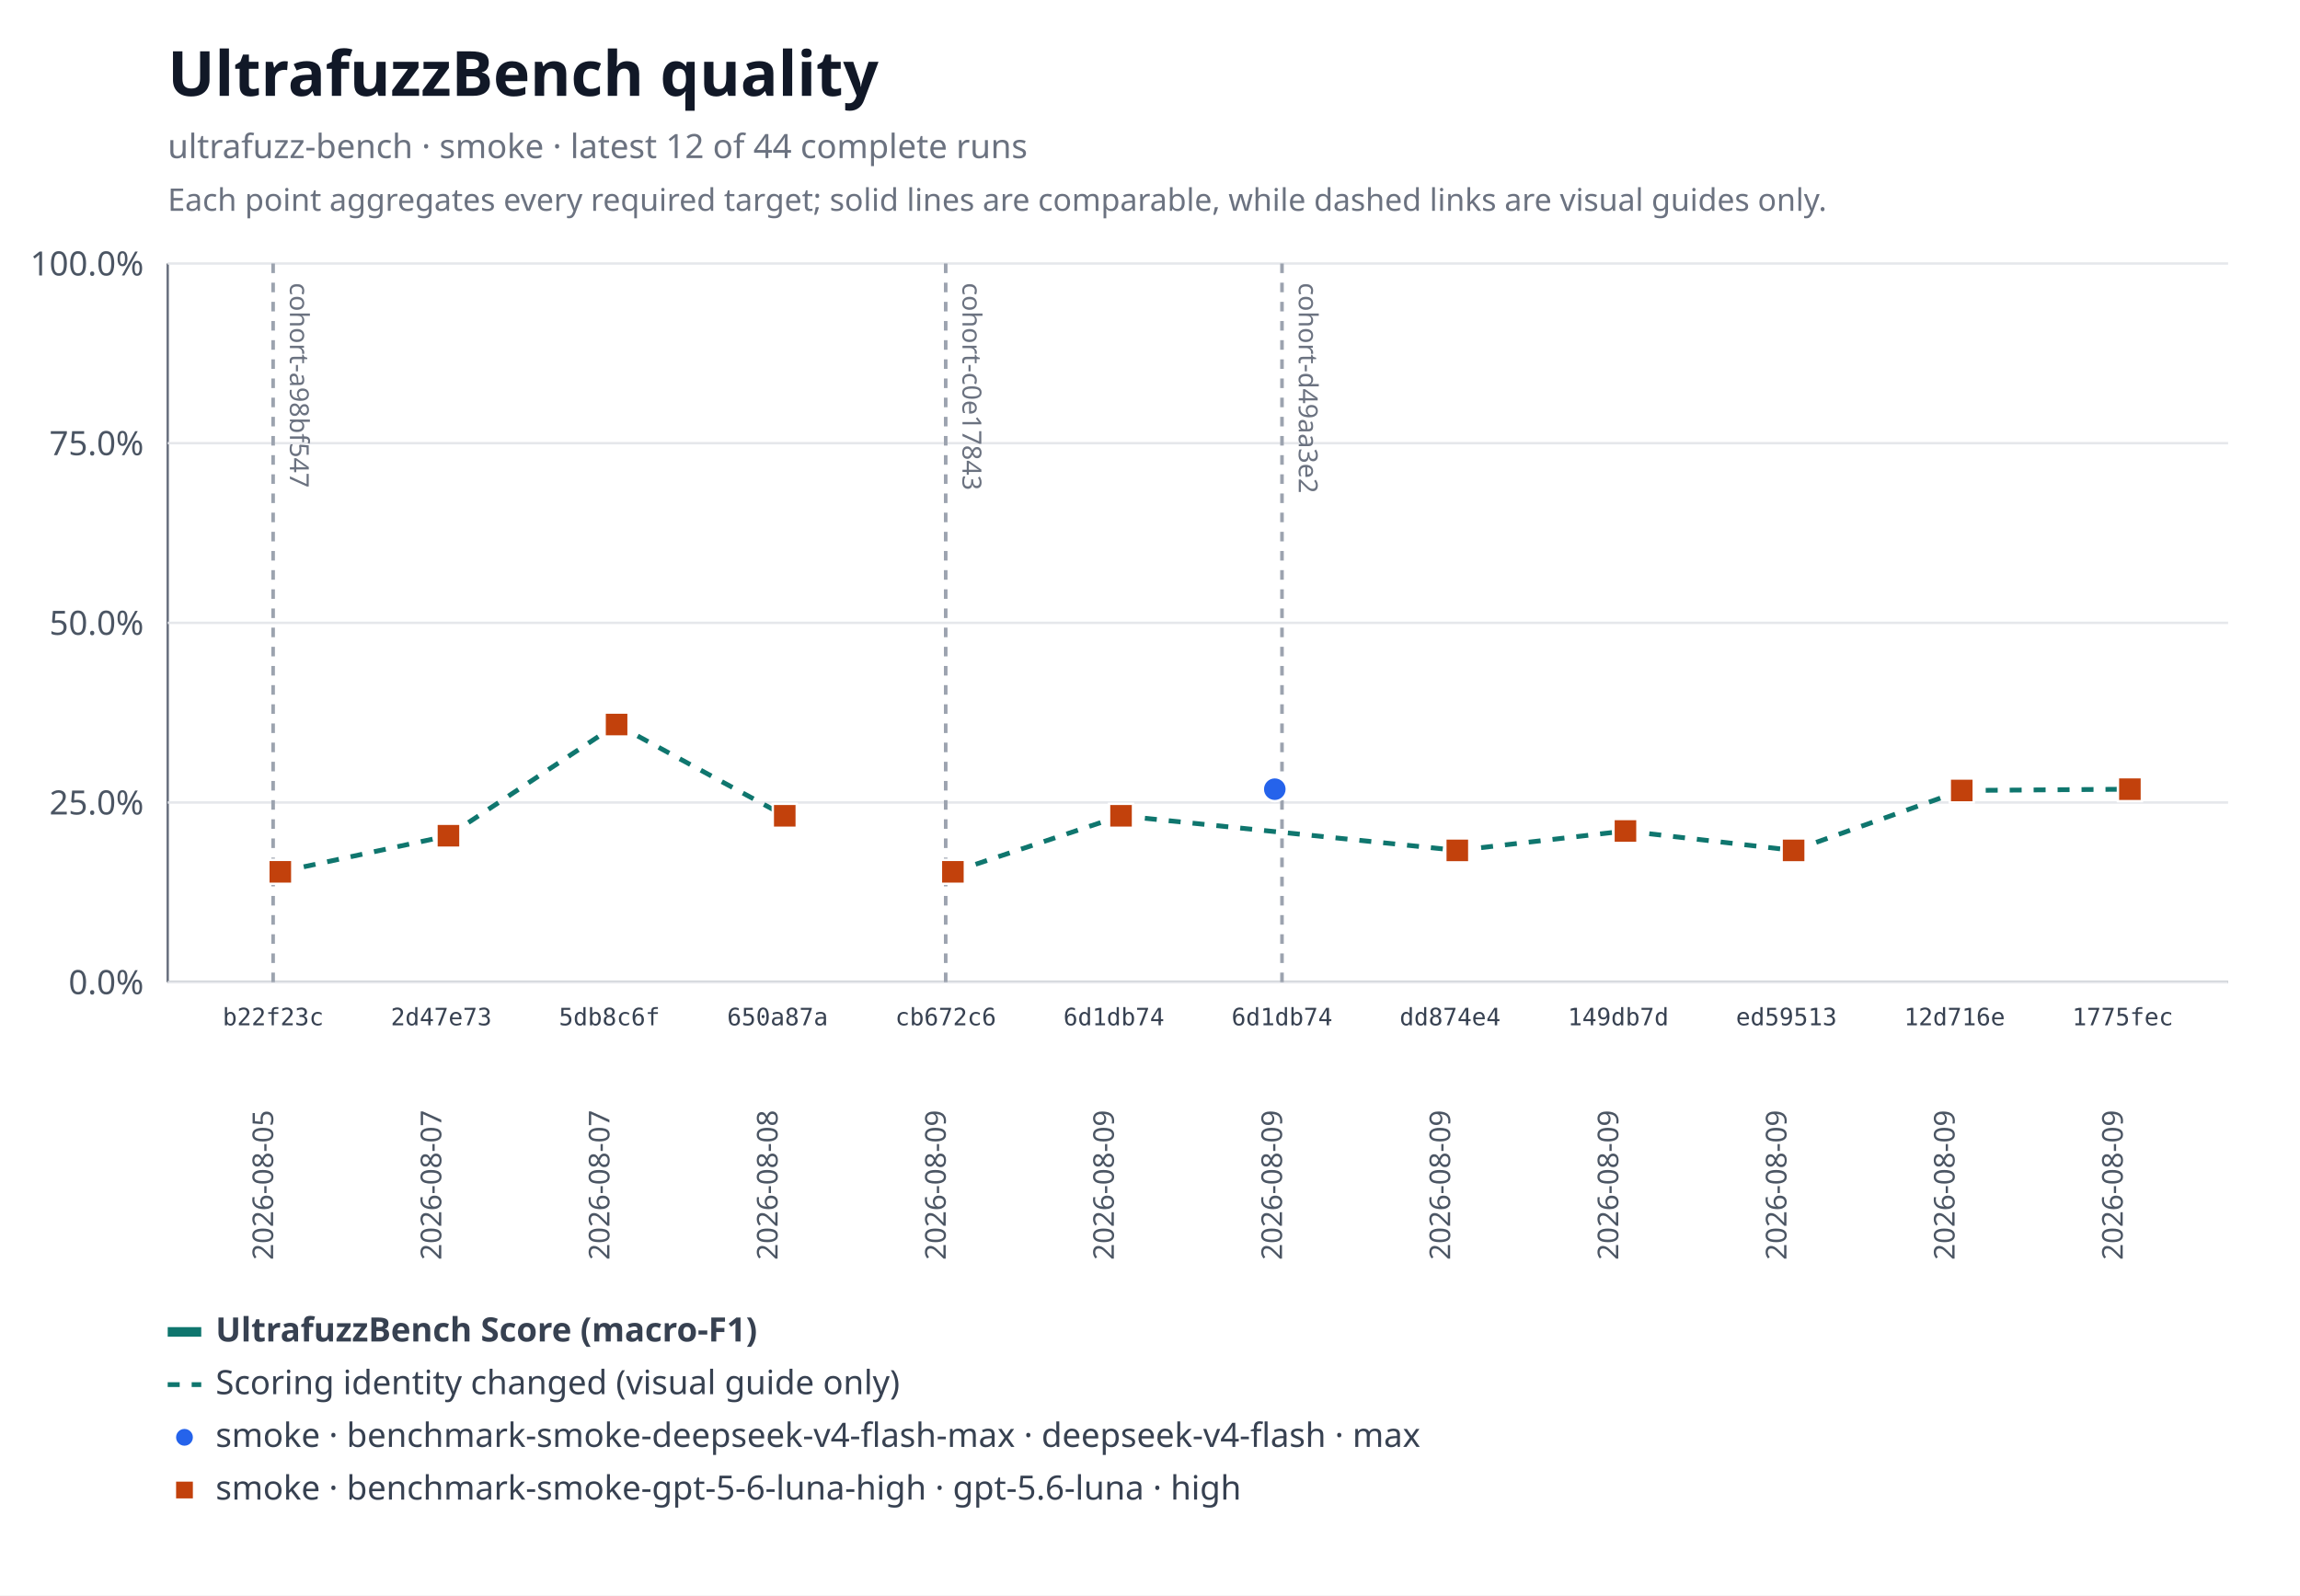
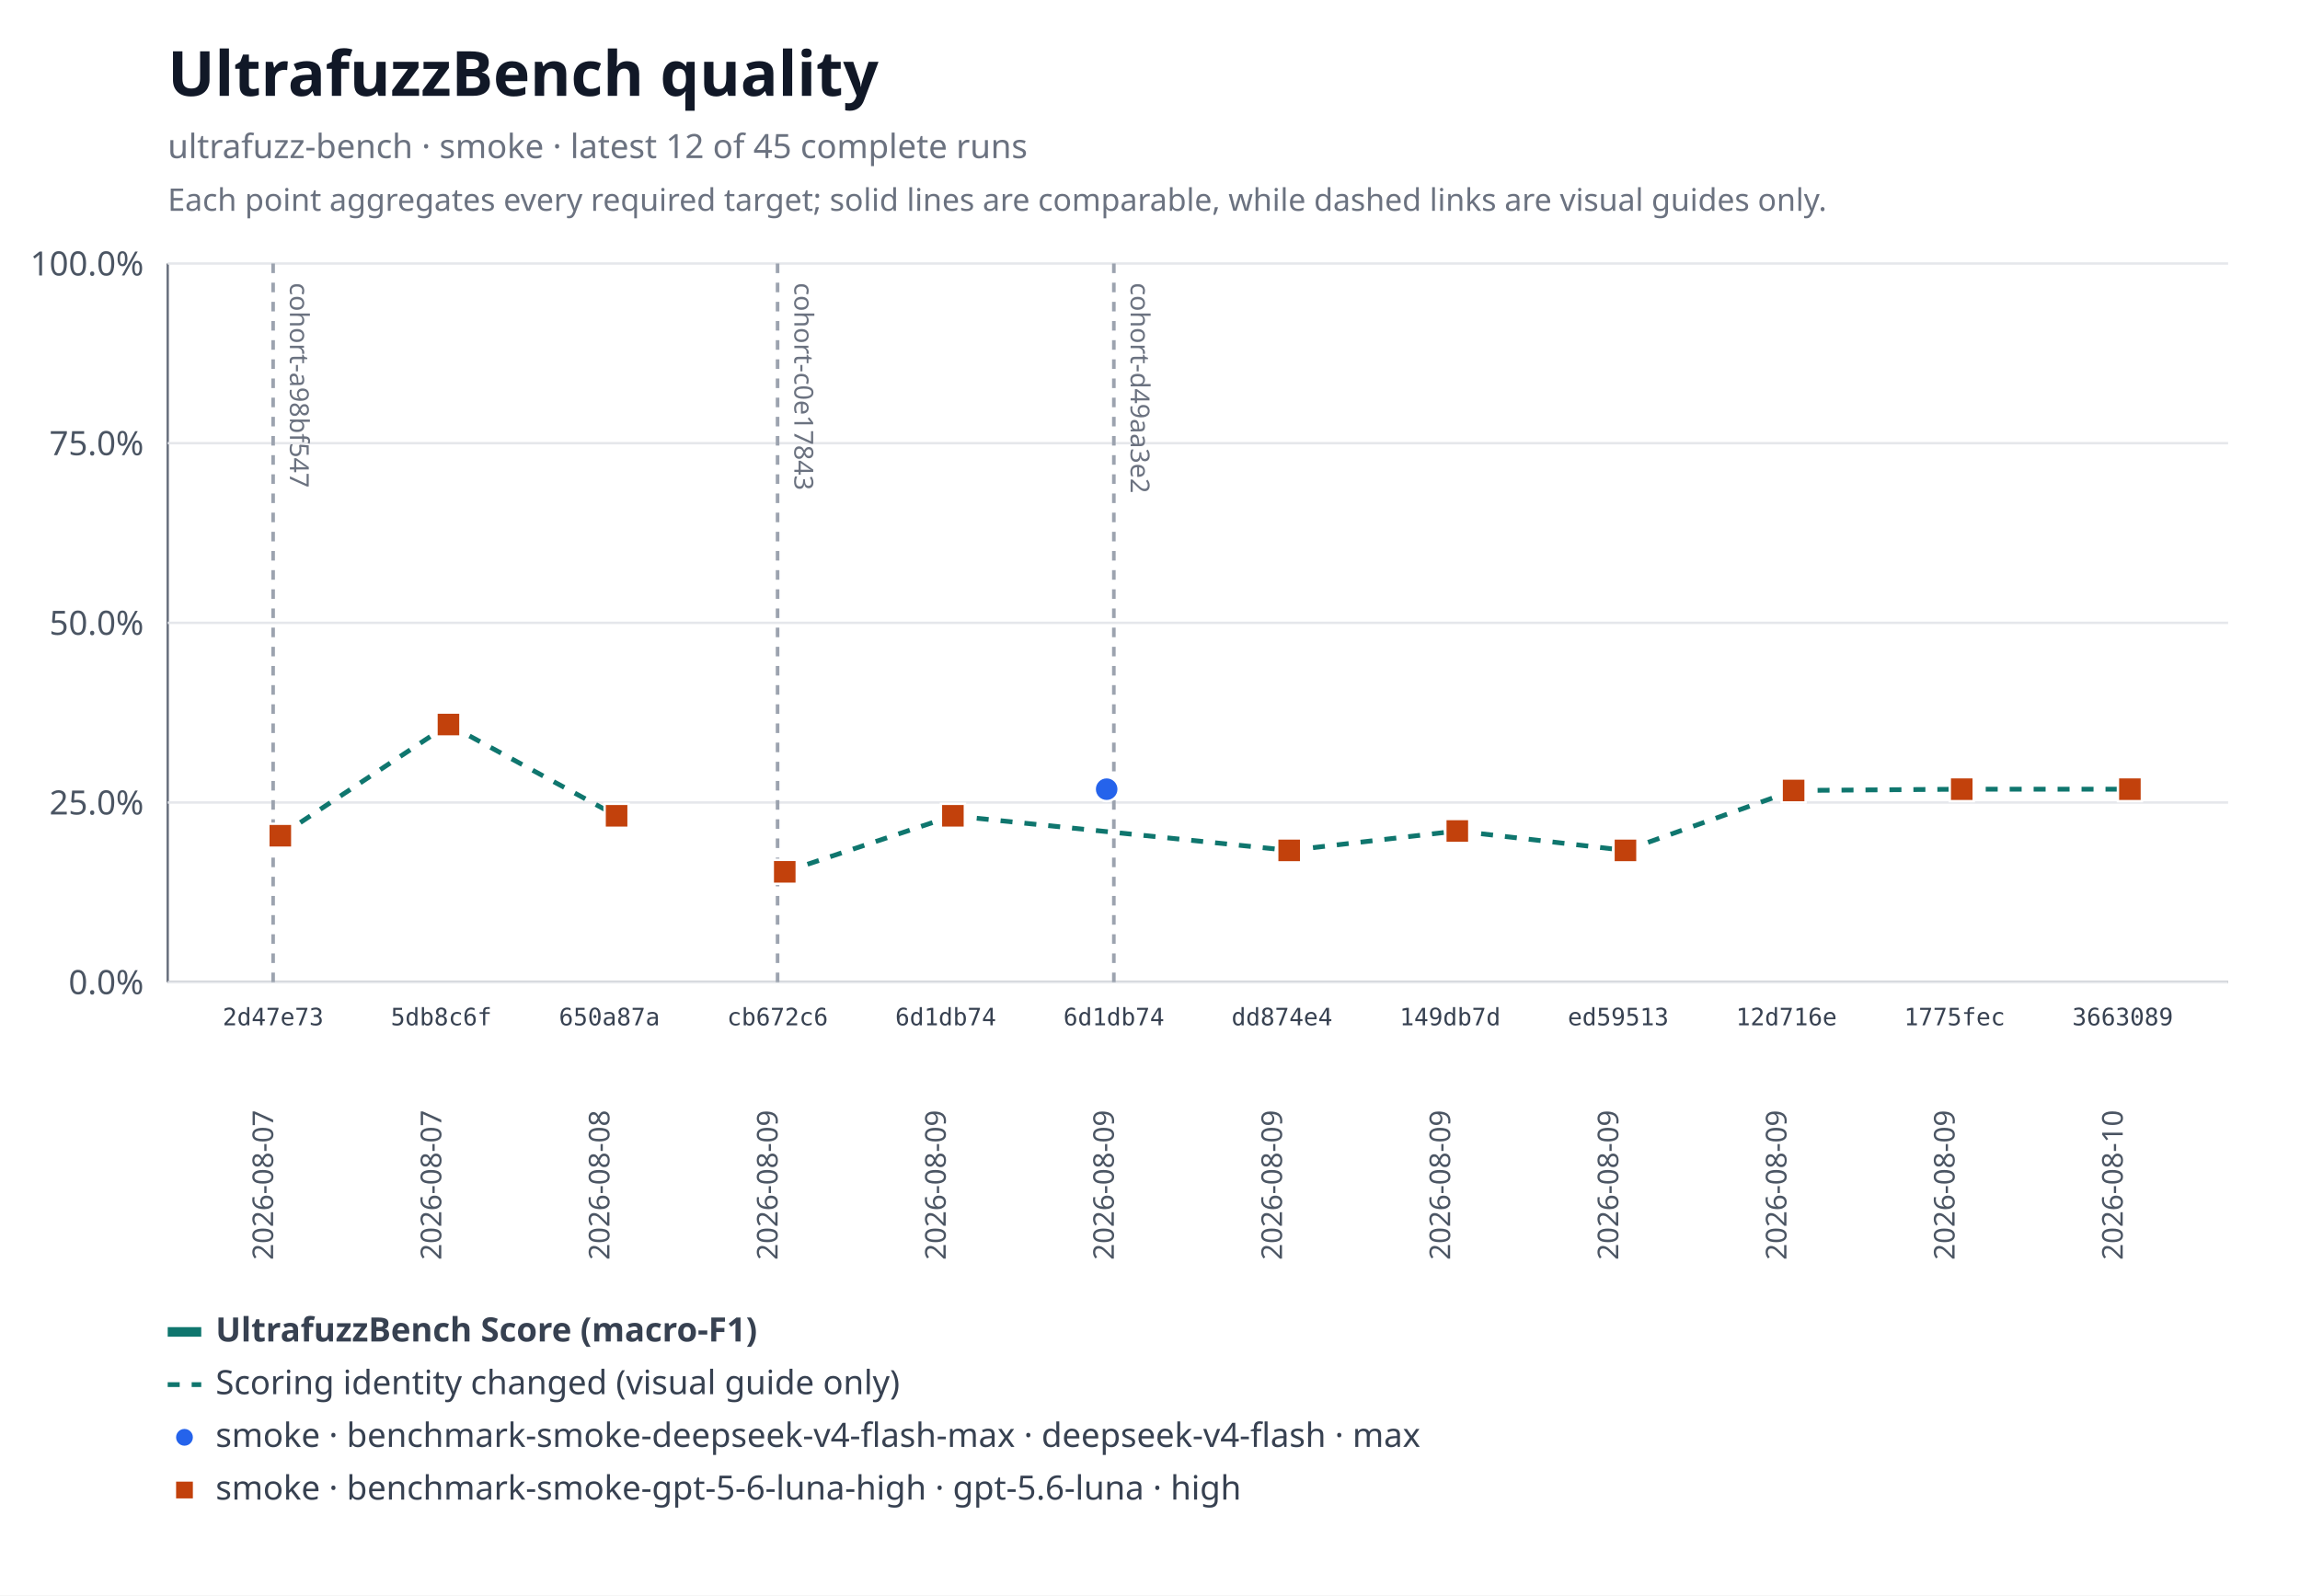
<svg xmlns="http://www.w3.org/2000/svg" xmlns:xlink="http://www.w3.org/1999/xlink" width="960" height="666" viewBox="0 0 960 666" role="img" aria-labelledby="title desc">
  <rect width="960" height="666" fill="#ffffff" />
  <text x="70" y="40" font-family="system-ui, sans-serif" font-size="26" font-weight="600" fill="#111827">UltrafuzzBench quality</text>
-   <text x="70" y="66" font-family="system-ui, sans-serif" font-size="14" fill="#6b7280">ultrafuzz-bench · smoke · latest 12 of 44 complete runs</text>
+   <text x="70" y="66" font-family="system-ui, sans-serif" font-size="14" fill="#6b7280">ultrafuzz-bench · smoke · latest 12 of 45 complete runs</text>
  <text x="70" y="88" font-family="system-ui, sans-serif" font-size="13" fill="#6b7280">Each point aggregates every required target; solid lines are comparable, while dashed links are visual guides only.</text>
  <line x1="70" y1="110" x2="70" y2="410" stroke="#6b7280" />
  <line x1="70" y1="410" x2="930" y2="410" stroke="#6b7280" />
  <line x1="70" y1="410" x2="930" y2="410" stroke="#e5e7eb" />
  <text x="60" y="415" text-anchor="end" font-family="system-ui, sans-serif" font-size="14" fill="#4b5563">0.0%</text>
  <line x1="70" y1="335" x2="930" y2="335" stroke="#e5e7eb" />
  <text x="60" y="340" text-anchor="end" font-family="system-ui, sans-serif" font-size="14" fill="#4b5563">25.0%</text>
  <line x1="70" y1="260" x2="930" y2="260" stroke="#e5e7eb" />
  <text x="60" y="265" text-anchor="end" font-family="system-ui, sans-serif" font-size="14" fill="#4b5563">50.0%</text>
  <line x1="70" y1="185" x2="930" y2="185" stroke="#e5e7eb" />
  <text x="60" y="190" text-anchor="end" font-family="system-ui, sans-serif" font-size="14" fill="#4b5563">75.0%</text>
  <line x1="70" y1="110" x2="930" y2="110" stroke="#e5e7eb" />
  <text x="60" y="115" text-anchor="end" font-family="system-ui, sans-serif" font-size="14" fill="#4b5563">100.0%</text>
  <g data-lineage-marker="cohort-a98bf547">
    <line x1="114" y1="110" x2="114" y2="410" stroke="#9ca3af" stroke-width="1.5" stroke-dasharray="4 4" />
    <text transform="translate(121,118) rotate(90)" text-anchor="start" font-family="system-ui, sans-serif" font-size="11" fill="#6b7280">cohort-a98bf547</text>
  </g>
  <g data-lineage-marker="cohort-c0e17843">
-     <line x1="394.73" y1="110" x2="394.73" y2="410" stroke="#9ca3af" stroke-width="1.5" stroke-dasharray="4 4" />
-     <text transform="translate(401.73,118) rotate(90)" text-anchor="start" font-family="system-ui, sans-serif" font-size="11" fill="#6b7280">cohort-c0e17843</text>
+     <line x1="324.55" y1="110" x2="324.55" y2="410" stroke="#9ca3af" stroke-width="1.5" stroke-dasharray="4 4" />
+     <text transform="translate(331.55,118) rotate(90)" text-anchor="start" font-family="system-ui, sans-serif" font-size="11" fill="#6b7280">cohort-c0e17843</text>
  </g>
  <g data-lineage-marker="cohort-d49aa3e2">
-     <line x1="535.09" y1="110" x2="535.09" y2="410" stroke="#9ca3af" stroke-width="1.5" stroke-dasharray="4 4" />
-     <text transform="translate(542.09,118) rotate(90)" text-anchor="start" font-family="system-ui, sans-serif" font-size="11" fill="#6b7280">cohort-d49aa3e2</text>
+     <line x1="464.91" y1="110" x2="464.91" y2="410" stroke="#9ca3af" stroke-width="1.5" stroke-dasharray="4 4" />
+     <text transform="translate(471.91,118) rotate(90)" text-anchor="start" font-family="system-ui, sans-serif" font-size="11" fill="#6b7280">cohort-d49aa3e2</text>
  </g>
  <a href="https://github.com/monad-developers/ultrafuzz/commit/6d1db74df734ad9503069c86c6eea51eff51d569" xlink:href="https://github.com/monad-developers/ultrafuzz/commit/6d1db74df734ad9503069c86c6eea51eff51d569">
-     <circle data-metric="f1" data-profile="benchmark-smoke-deepseek-v4-flash-max" fill="#2563eb" stroke="#ffffff" stroke-width="1" cx="532.09" cy="329.44" r="5" />
+     <circle data-metric="f1" data-profile="benchmark-smoke-deepseek-v4-flash-max" fill="#2563eb" stroke="#ffffff" stroke-width="1" cx="461.91" cy="329.44" r="5" />
  </a>
-   <line data-metric="f1" data-profile="benchmark-smoke-gpt-5-6-luna-high" data-continuity="scoring-change" x1="117" y1="363.94" x2="187.18" y2="348.87" stroke="#0f766e" stroke-width="2" stroke-dasharray="5 5" />
-   <line data-metric="f1" data-profile="benchmark-smoke-gpt-5-6-luna-high" data-continuity="scoring-change" x1="187.18" y1="348.87" x2="257.36" y2="302.45" stroke="#0f766e" stroke-width="2" stroke-dasharray="5 5" />
-   <line data-metric="f1" data-profile="benchmark-smoke-gpt-5-6-luna-high" data-continuity="scoring-change" x1="257.36" y1="302.45" x2="327.55" y2="340.55" stroke="#0f766e" stroke-width="2" stroke-dasharray="5 5" />
-   <line data-metric="f1" data-profile="benchmark-smoke-gpt-5-6-luna-high" data-continuity="scoring-change" x1="397.73" y1="363.94" x2="467.91" y2="340.55" stroke="#0f766e" stroke-width="2" stroke-dasharray="5 5" />
-   <line data-metric="f1" data-profile="benchmark-smoke-gpt-5-6-luna-high" data-continuity="scoring-change" x1="467.91" y1="340.55" x2="608.27" y2="354.99" stroke="#0f766e" stroke-width="2" stroke-dasharray="5 5" />
-   <line data-metric="f1" data-profile="benchmark-smoke-gpt-5-6-luna-high" data-continuity="scoring-change" x1="608.27" y1="354.99" x2="678.45" y2="346.89" stroke="#0f766e" stroke-width="2" stroke-dasharray="5 5" />
-   <line data-metric="f1" data-profile="benchmark-smoke-gpt-5-6-luna-high" data-continuity="scoring-change" x1="678.45" y1="346.89" x2="748.64" y2="354.99" stroke="#0f766e" stroke-width="2" stroke-dasharray="5 5" />
-   <line data-metric="f1" data-profile="benchmark-smoke-gpt-5-6-luna-high" data-continuity="scoring-change" x1="748.64" y1="354.99" x2="818.82" y2="329.98" stroke="#0f766e" stroke-width="2" stroke-dasharray="5 5" />
-   <line data-metric="f1" data-profile="benchmark-smoke-gpt-5-6-luna-high" data-continuity="scoring-change" x1="818.82" y1="329.98" x2="889" y2="329.44" stroke="#0f766e" stroke-width="2" stroke-dasharray="5 5" />
-   <a href="https://github.com/monad-developers/ultrafuzz/commit/b22f23c6a6787014f7ac35d6c7dbcc4101482c5f" xlink:href="https://github.com/monad-developers/ultrafuzz/commit/b22f23c6a6787014f7ac35d6c7dbcc4101482c5f">
-     <rect data-metric="f1" data-profile="benchmark-smoke-gpt-5-6-luna-high" fill="#c2410c" stroke="#ffffff" stroke-width="1" x="112" y="358.94" width="10" height="10" />
-   </a>
+   <line data-metric="f1" data-profile="benchmark-smoke-gpt-5-6-luna-high" data-continuity="scoring-change" x1="117" y1="348.87" x2="187.18" y2="302.45" stroke="#0f766e" stroke-width="2" stroke-dasharray="5 5" />
+   <line data-metric="f1" data-profile="benchmark-smoke-gpt-5-6-luna-high" data-continuity="scoring-change" x1="187.18" y1="302.45" x2="257.36" y2="340.55" stroke="#0f766e" stroke-width="2" stroke-dasharray="5 5" />
+   <line data-metric="f1" data-profile="benchmark-smoke-gpt-5-6-luna-high" data-continuity="scoring-change" x1="327.55" y1="363.94" x2="397.73" y2="340.55" stroke="#0f766e" stroke-width="2" stroke-dasharray="5 5" />
+   <line data-metric="f1" data-profile="benchmark-smoke-gpt-5-6-luna-high" data-continuity="scoring-change" x1="397.73" y1="340.55" x2="538.09" y2="354.99" stroke="#0f766e" stroke-width="2" stroke-dasharray="5 5" />
+   <line data-metric="f1" data-profile="benchmark-smoke-gpt-5-6-luna-high" data-continuity="scoring-change" x1="538.09" y1="354.99" x2="608.27" y2="346.89" stroke="#0f766e" stroke-width="2" stroke-dasharray="5 5" />
+   <line data-metric="f1" data-profile="benchmark-smoke-gpt-5-6-luna-high" data-continuity="scoring-change" x1="608.27" y1="346.89" x2="678.45" y2="354.99" stroke="#0f766e" stroke-width="2" stroke-dasharray="5 5" />
+   <line data-metric="f1" data-profile="benchmark-smoke-gpt-5-6-luna-high" data-continuity="scoring-change" x1="678.45" y1="354.99" x2="748.64" y2="329.98" stroke="#0f766e" stroke-width="2" stroke-dasharray="5 5" />
+   <line data-metric="f1" data-profile="benchmark-smoke-gpt-5-6-luna-high" data-continuity="scoring-change" x1="748.64" y1="329.98" x2="818.82" y2="329.44" stroke="#0f766e" stroke-width="2" stroke-dasharray="5 5" />
+   <line data-metric="f1" data-profile="benchmark-smoke-gpt-5-6-luna-high" data-continuity="scoring-change" x1="818.82" y1="329.44" x2="889" y2="329.44" stroke="#0f766e" stroke-width="2" stroke-dasharray="5 5" />
  <a href="https://github.com/monad-developers/ultrafuzz/commit/2d47e73d15bf74184d8672ae39799ff4cff018fd" xlink:href="https://github.com/monad-developers/ultrafuzz/commit/2d47e73d15bf74184d8672ae39799ff4cff018fd">
-     <rect data-metric="f1" data-profile="benchmark-smoke-gpt-5-6-luna-high" fill="#c2410c" stroke="#ffffff" stroke-width="1" x="182.18" y="343.87" width="10" height="10" />
+     <rect data-metric="f1" data-profile="benchmark-smoke-gpt-5-6-luna-high" fill="#c2410c" stroke="#ffffff" stroke-width="1" x="112" y="343.87" width="10" height="10" />
  </a>
  <a href="https://github.com/monad-developers/ultrafuzz/commit/5db8c6febeaddeb012d60f34c96b28009fda1ff9" xlink:href="https://github.com/monad-developers/ultrafuzz/commit/5db8c6febeaddeb012d60f34c96b28009fda1ff9">
-     <rect data-metric="f1" data-profile="benchmark-smoke-gpt-5-6-luna-high" fill="#c2410c" stroke="#ffffff" stroke-width="1" x="252.36" y="297.45" width="10" height="10" />
+     <rect data-metric="f1" data-profile="benchmark-smoke-gpt-5-6-luna-high" fill="#c2410c" stroke="#ffffff" stroke-width="1" x="182.18" y="297.45" width="10" height="10" />
  </a>
  <a href="https://github.com/monad-developers/ultrafuzz/commit/650a87aac8cf0d02d1ad698de39e8b30e39c94d4" xlink:href="https://github.com/monad-developers/ultrafuzz/commit/650a87aac8cf0d02d1ad698de39e8b30e39c94d4">
-     <rect data-metric="f1" data-profile="benchmark-smoke-gpt-5-6-luna-high" fill="#c2410c" stroke="#ffffff" stroke-width="1" x="322.55" y="335.55" width="10" height="10" />
+     <rect data-metric="f1" data-profile="benchmark-smoke-gpt-5-6-luna-high" fill="#c2410c" stroke="#ffffff" stroke-width="1" x="252.36" y="335.55" width="10" height="10" />
  </a>
  <a href="https://github.com/monad-developers/ultrafuzz/commit/cb672c67bbe1255a0c96dc2e89653e7422f2246b" xlink:href="https://github.com/monad-developers/ultrafuzz/commit/cb672c67bbe1255a0c96dc2e89653e7422f2246b">
-     <rect data-metric="f1" data-profile="benchmark-smoke-gpt-5-6-luna-high" fill="#c2410c" stroke="#ffffff" stroke-width="1" x="392.73" y="358.94" width="10" height="10" />
+     <rect data-metric="f1" data-profile="benchmark-smoke-gpt-5-6-luna-high" fill="#c2410c" stroke="#ffffff" stroke-width="1" x="322.55" y="358.94" width="10" height="10" />
  </a>
  <a href="https://github.com/monad-developers/ultrafuzz/commit/6d1db74df734ad9503069c86c6eea51eff51d569" xlink:href="https://github.com/monad-developers/ultrafuzz/commit/6d1db74df734ad9503069c86c6eea51eff51d569">
-     <rect data-metric="f1" data-profile="benchmark-smoke-gpt-5-6-luna-high" fill="#c2410c" stroke="#ffffff" stroke-width="1" x="462.91" y="335.55" width="10" height="10" />
+     <rect data-metric="f1" data-profile="benchmark-smoke-gpt-5-6-luna-high" fill="#c2410c" stroke="#ffffff" stroke-width="1" x="392.73" y="335.55" width="10" height="10" />
  </a>
  <a href="https://github.com/monad-developers/ultrafuzz/commit/dd874e457a279f9d3bb294c5dd34ce2c3bf920af" xlink:href="https://github.com/monad-developers/ultrafuzz/commit/dd874e457a279f9d3bb294c5dd34ce2c3bf920af">
-     <rect data-metric="f1" data-profile="benchmark-smoke-gpt-5-6-luna-high" fill="#c2410c" stroke="#ffffff" stroke-width="1" x="603.27" y="349.99" width="10" height="10" />
+     <rect data-metric="f1" data-profile="benchmark-smoke-gpt-5-6-luna-high" fill="#c2410c" stroke="#ffffff" stroke-width="1" x="533.09" y="349.99" width="10" height="10" />
  </a>
  <a href="https://github.com/monad-developers/ultrafuzz/commit/149db7d63ea95fb2114497205493891b66f9acf2" xlink:href="https://github.com/monad-developers/ultrafuzz/commit/149db7d63ea95fb2114497205493891b66f9acf2">
-     <rect data-metric="f1" data-profile="benchmark-smoke-gpt-5-6-luna-high" fill="#c2410c" stroke="#ffffff" stroke-width="1" x="673.45" y="341.89" width="10" height="10" />
+     <rect data-metric="f1" data-profile="benchmark-smoke-gpt-5-6-luna-high" fill="#c2410c" stroke="#ffffff" stroke-width="1" x="603.27" y="341.89" width="10" height="10" />
  </a>
  <a href="https://github.com/monad-developers/ultrafuzz/commit/ed5951333d778534fe65718aa660831062f74594" xlink:href="https://github.com/monad-developers/ultrafuzz/commit/ed5951333d778534fe65718aa660831062f74594">
-     <rect data-metric="f1" data-profile="benchmark-smoke-gpt-5-6-luna-high" fill="#c2410c" stroke="#ffffff" stroke-width="1" x="743.64" y="349.99" width="10" height="10" />
+     <rect data-metric="f1" data-profile="benchmark-smoke-gpt-5-6-luna-high" fill="#c2410c" stroke="#ffffff" stroke-width="1" x="673.45" y="349.99" width="10" height="10" />
  </a>
  <a href="https://github.com/monad-developers/ultrafuzz/commit/12d716e4a443c1e5149f9578c18ce78fa7e2cf4a" xlink:href="https://github.com/monad-developers/ultrafuzz/commit/12d716e4a443c1e5149f9578c18ce78fa7e2cf4a">
-     <rect data-metric="f1" data-profile="benchmark-smoke-gpt-5-6-luna-high" fill="#c2410c" stroke="#ffffff" stroke-width="1" x="813.82" y="324.98" width="10" height="10" />
+     <rect data-metric="f1" data-profile="benchmark-smoke-gpt-5-6-luna-high" fill="#c2410c" stroke="#ffffff" stroke-width="1" x="743.64" y="324.98" width="10" height="10" />
  </a>
  <a href="https://github.com/monad-developers/ultrafuzz/commit/1775fecff1b1f44bebfe5b1b9f37de3928b673f0" xlink:href="https://github.com/monad-developers/ultrafuzz/commit/1775fecff1b1f44bebfe5b1b9f37de3928b673f0">
+     <rect data-metric="f1" data-profile="benchmark-smoke-gpt-5-6-luna-high" fill="#c2410c" stroke="#ffffff" stroke-width="1" x="813.82" y="324.44" width="10" height="10" />
+   </a>
+   <a href="https://github.com/monad-developers/ultrafuzz/commit/36630895d06dcd106e0d01d52fc5f0b1869162ae" xlink:href="https://github.com/monad-developers/ultrafuzz/commit/36630895d06dcd106e0d01d52fc5f0b1869162ae">
    <rect data-metric="f1" data-profile="benchmark-smoke-gpt-5-6-luna-high" fill="#c2410c" stroke="#ffffff" stroke-width="1" x="884" y="324.44" width="10" height="10" />
  </a>
-   <text x="114" y="428" text-anchor="middle" font-family="ui-monospace, monospace" font-size="10" fill="#374151">b22f23c</text>
-   <text transform="translate(114,526) rotate(-90)" text-anchor="start" font-family="system-ui, sans-serif" font-size="12" fill="#4b5563">2026-08-05</text>
-   <text x="184.18" y="428" text-anchor="middle" font-family="ui-monospace, monospace" font-size="10" fill="#374151">2d47e73</text>
+   <text x="114" y="428" text-anchor="middle" font-family="ui-monospace, monospace" font-size="10" fill="#374151">2d47e73</text>
+   <text transform="translate(114,526) rotate(-90)" text-anchor="start" font-family="system-ui, sans-serif" font-size="12" fill="#4b5563">2026-08-07</text>
+   <text x="184.18" y="428" text-anchor="middle" font-family="ui-monospace, monospace" font-size="10" fill="#374151">5db8c6f</text>
  <text transform="translate(184.18,526) rotate(-90)" text-anchor="start" font-family="system-ui, sans-serif" font-size="12" fill="#4b5563">2026-08-07</text>
-   <text x="254.36" y="428" text-anchor="middle" font-family="ui-monospace, monospace" font-size="10" fill="#374151">5db8c6f</text>
-   <text transform="translate(254.36,526) rotate(-90)" text-anchor="start" font-family="system-ui, sans-serif" font-size="12" fill="#4b5563">2026-08-07</text>
-   <text x="324.55" y="428" text-anchor="middle" font-family="ui-monospace, monospace" font-size="10" fill="#374151">650a87a</text>
-   <text transform="translate(324.55,526) rotate(-90)" text-anchor="start" font-family="system-ui, sans-serif" font-size="12" fill="#4b5563">2026-08-08</text>
-   <text x="394.73" y="428" text-anchor="middle" font-family="ui-monospace, monospace" font-size="10" fill="#374151">cb672c6</text>
+   <text x="254.36" y="428" text-anchor="middle" font-family="ui-monospace, monospace" font-size="10" fill="#374151">650a87a</text>
+   <text transform="translate(254.36,526) rotate(-90)" text-anchor="start" font-family="system-ui, sans-serif" font-size="12" fill="#4b5563">2026-08-08</text>
+   <text x="324.55" y="428" text-anchor="middle" font-family="ui-monospace, monospace" font-size="10" fill="#374151">cb672c6</text>
+   <text transform="translate(324.55,526) rotate(-90)" text-anchor="start" font-family="system-ui, sans-serif" font-size="12" fill="#4b5563">2026-08-09</text>
+   <text x="394.73" y="428" text-anchor="middle" font-family="ui-monospace, monospace" font-size="10" fill="#374151">6d1db74</text>
  <text transform="translate(394.73,526) rotate(-90)" text-anchor="start" font-family="system-ui, sans-serif" font-size="12" fill="#4b5563">2026-08-09</text>
  <text x="464.91" y="428" text-anchor="middle" font-family="ui-monospace, monospace" font-size="10" fill="#374151">6d1db74</text>
  <text transform="translate(464.91,526) rotate(-90)" text-anchor="start" font-family="system-ui, sans-serif" font-size="12" fill="#4b5563">2026-08-09</text>
-   <text x="535.09" y="428" text-anchor="middle" font-family="ui-monospace, monospace" font-size="10" fill="#374151">6d1db74</text>
+   <text x="535.09" y="428" text-anchor="middle" font-family="ui-monospace, monospace" font-size="10" fill="#374151">dd874e4</text>
  <text transform="translate(535.09,526) rotate(-90)" text-anchor="start" font-family="system-ui, sans-serif" font-size="12" fill="#4b5563">2026-08-09</text>
-   <text x="605.27" y="428" text-anchor="middle" font-family="ui-monospace, monospace" font-size="10" fill="#374151">dd874e4</text>
+   <text x="605.27" y="428" text-anchor="middle" font-family="ui-monospace, monospace" font-size="10" fill="#374151">149db7d</text>
  <text transform="translate(605.27,526) rotate(-90)" text-anchor="start" font-family="system-ui, sans-serif" font-size="12" fill="#4b5563">2026-08-09</text>
-   <text x="675.45" y="428" text-anchor="middle" font-family="ui-monospace, monospace" font-size="10" fill="#374151">149db7d</text>
+   <text x="675.45" y="428" text-anchor="middle" font-family="ui-monospace, monospace" font-size="10" fill="#374151">ed59513</text>
  <text transform="translate(675.45,526) rotate(-90)" text-anchor="start" font-family="system-ui, sans-serif" font-size="12" fill="#4b5563">2026-08-09</text>
-   <text x="745.64" y="428" text-anchor="middle" font-family="ui-monospace, monospace" font-size="10" fill="#374151">ed59513</text>
+   <text x="745.64" y="428" text-anchor="middle" font-family="ui-monospace, monospace" font-size="10" fill="#374151">12d716e</text>
  <text transform="translate(745.64,526) rotate(-90)" text-anchor="start" font-family="system-ui, sans-serif" font-size="12" fill="#4b5563">2026-08-09</text>
-   <text x="815.82" y="428" text-anchor="middle" font-family="ui-monospace, monospace" font-size="10" fill="#374151">12d716e</text>
+   <text x="815.82" y="428" text-anchor="middle" font-family="ui-monospace, monospace" font-size="10" fill="#374151">1775fec</text>
  <text transform="translate(815.82,526) rotate(-90)" text-anchor="start" font-family="system-ui, sans-serif" font-size="12" fill="#4b5563">2026-08-09</text>
-   <text x="886" y="428" text-anchor="middle" font-family="ui-monospace, monospace" font-size="10" fill="#374151">1775fec</text>
-   <text transform="translate(886,526) rotate(-90)" text-anchor="start" font-family="system-ui, sans-serif" font-size="12" fill="#4b5563">2026-08-09</text>
+   <text x="886" y="428" text-anchor="middle" font-family="ui-monospace, monospace" font-size="10" fill="#374151">3663089</text>
+   <text transform="translate(886,526) rotate(-90)" text-anchor="start" font-family="system-ui, sans-serif" font-size="12" fill="#4b5563">2026-08-10</text>
  <line x1="70" y1="556" x2="84" y2="556" stroke="#0f766e" stroke-width="4" />
  <text x="90" y="560" font-family="system-ui, sans-serif" font-size="14" font-weight="600" fill="#374151">UltrafuzzBench Score (macro-F1)</text>
  <line x1="70" y1="578" x2="84" y2="578" stroke="#0f766e" stroke-width="2" stroke-dasharray="5 5" />
  <text x="90" y="582" font-family="system-ui, sans-serif" font-size="14" fill="#374151">Scoring identity changed (visual guide only)</text>
  <circle fill="#2563eb" stroke="#ffffff" stroke-width="1" cx="77" cy="600" r="4" />
  <text x="90" y="604" font-family="system-ui, sans-serif" font-size="14" fill="#374151">smoke · benchmark-smoke-deepseek-v4-flash-max · deepseek-v4-flash · max</text>
  <rect fill="#c2410c" stroke="#ffffff" stroke-width="1" x="73" y="618" width="8" height="8" />
  <text x="90" y="626" font-family="system-ui, sans-serif" font-size="14" fill="#374151">smoke · benchmark-smoke-gpt-5-6-luna-high · gpt-5.6-luna · high</text>
</svg>
